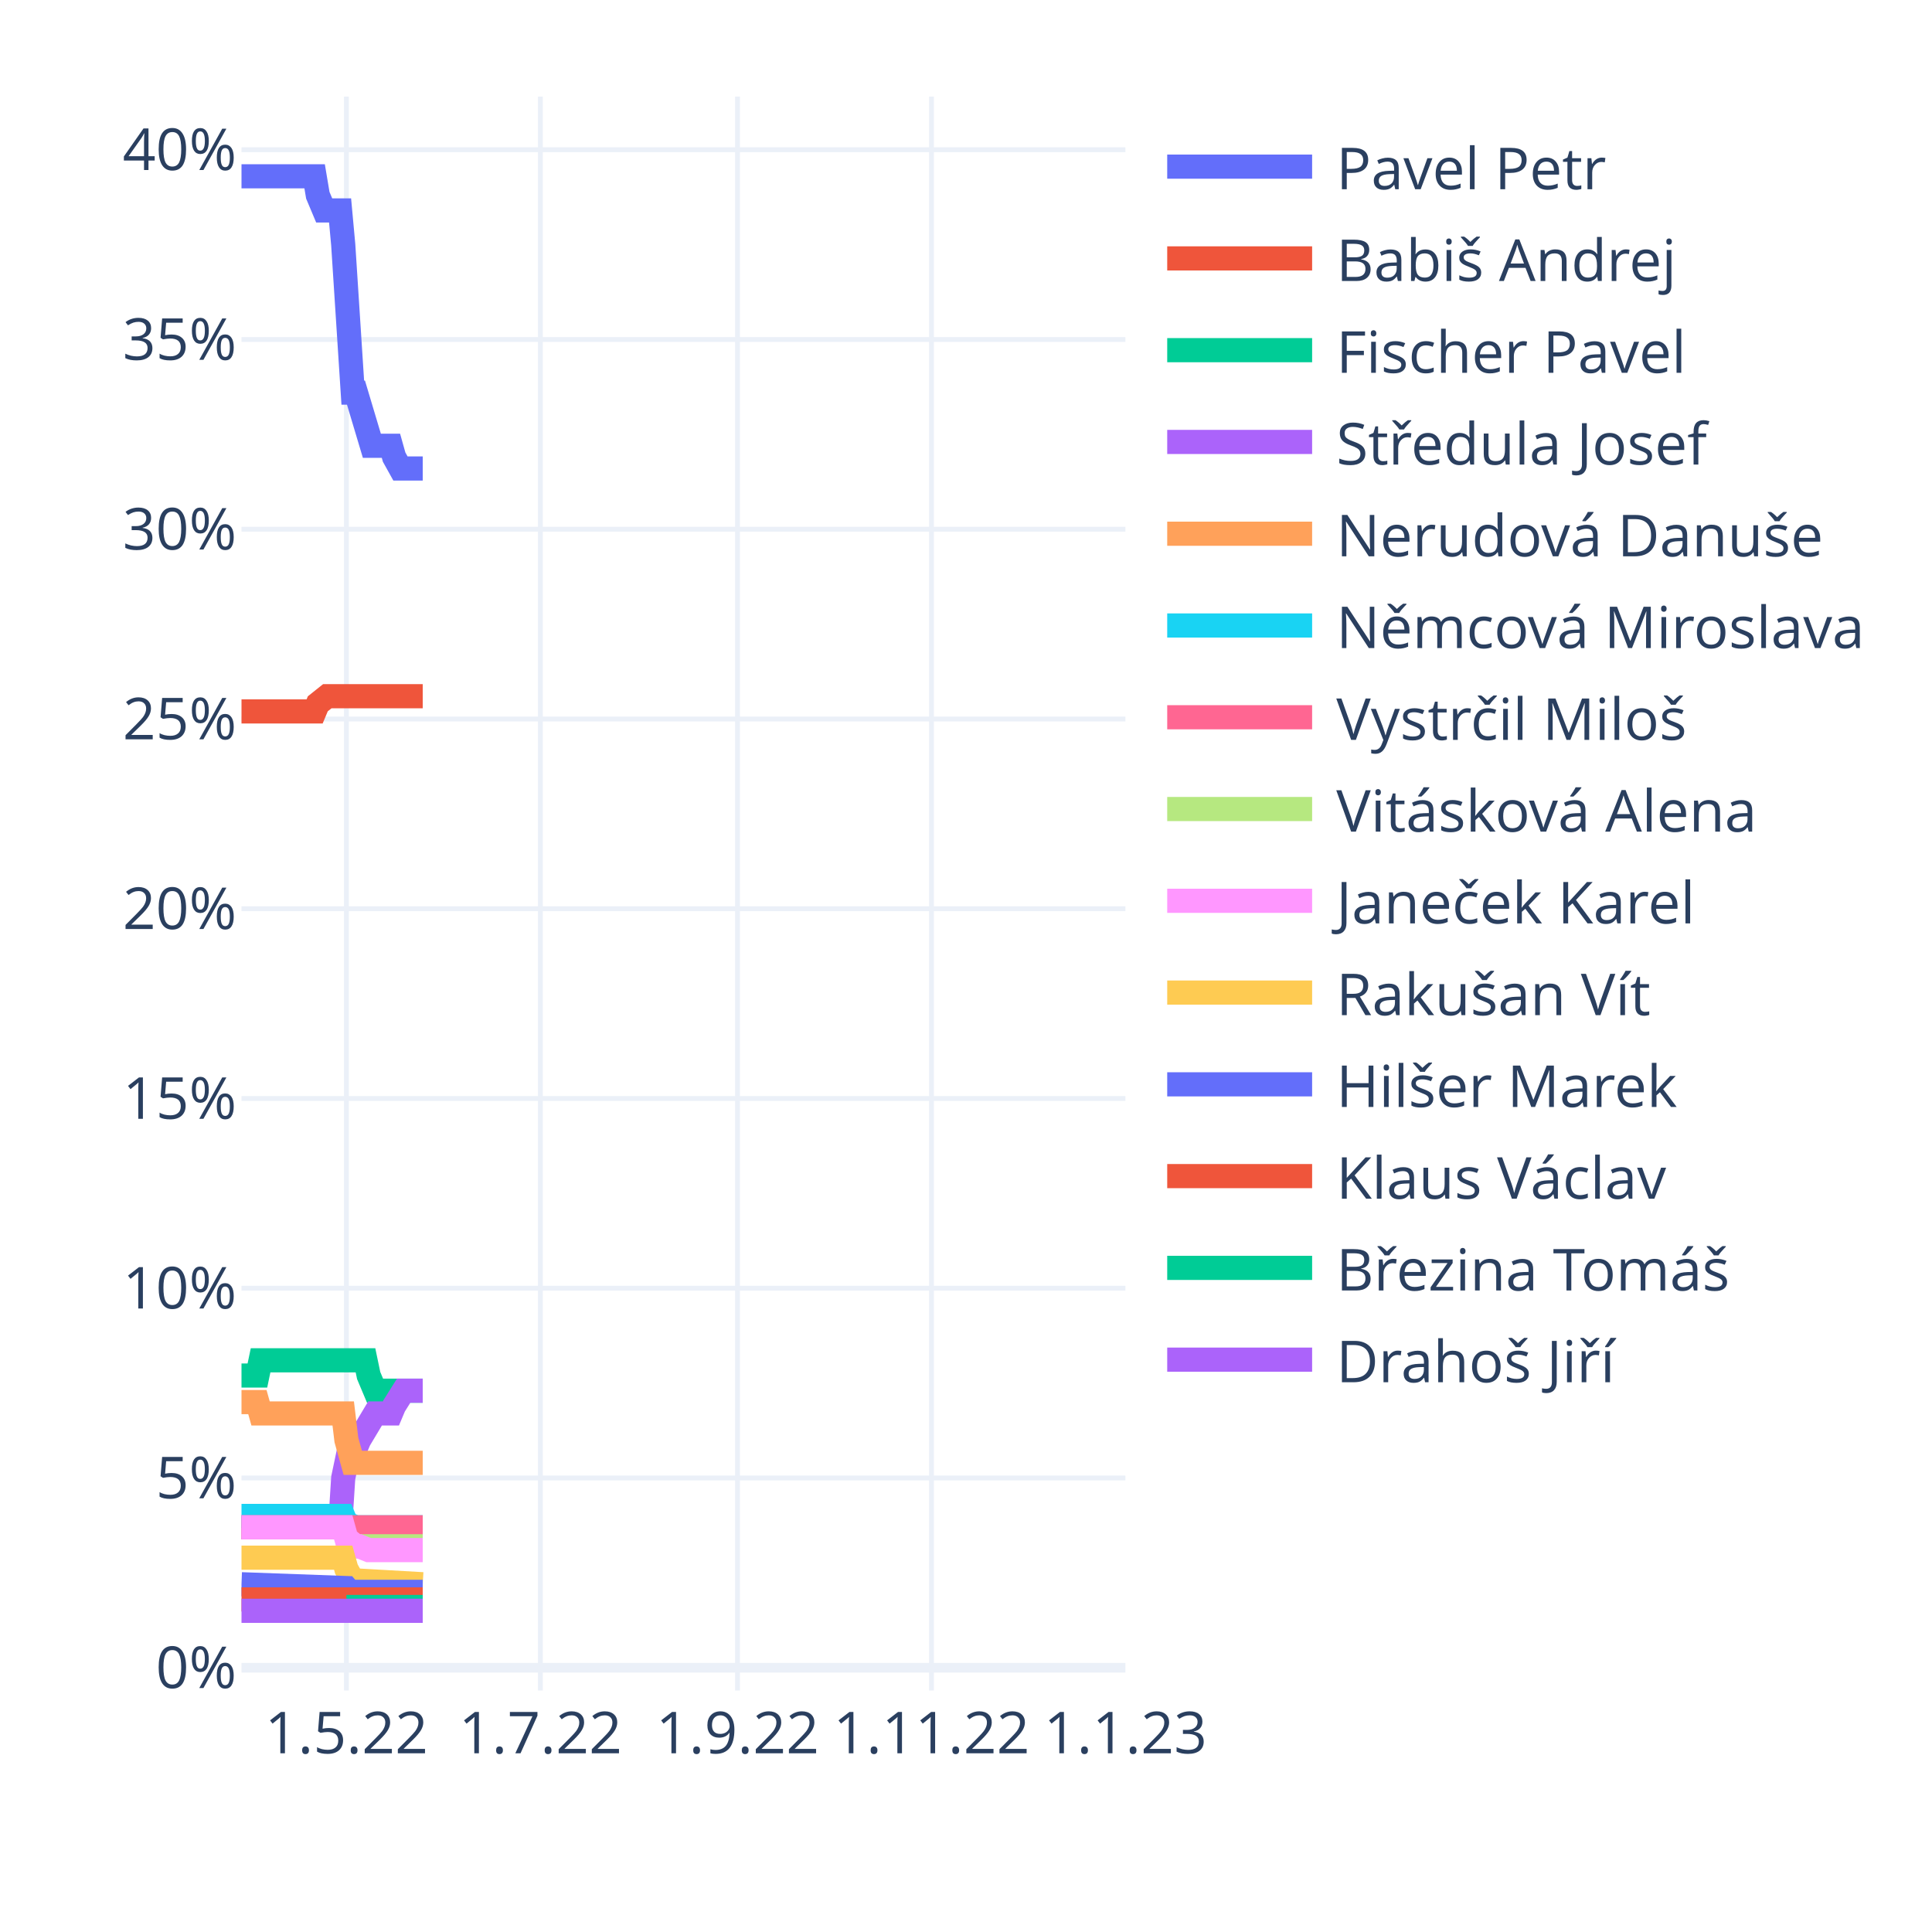
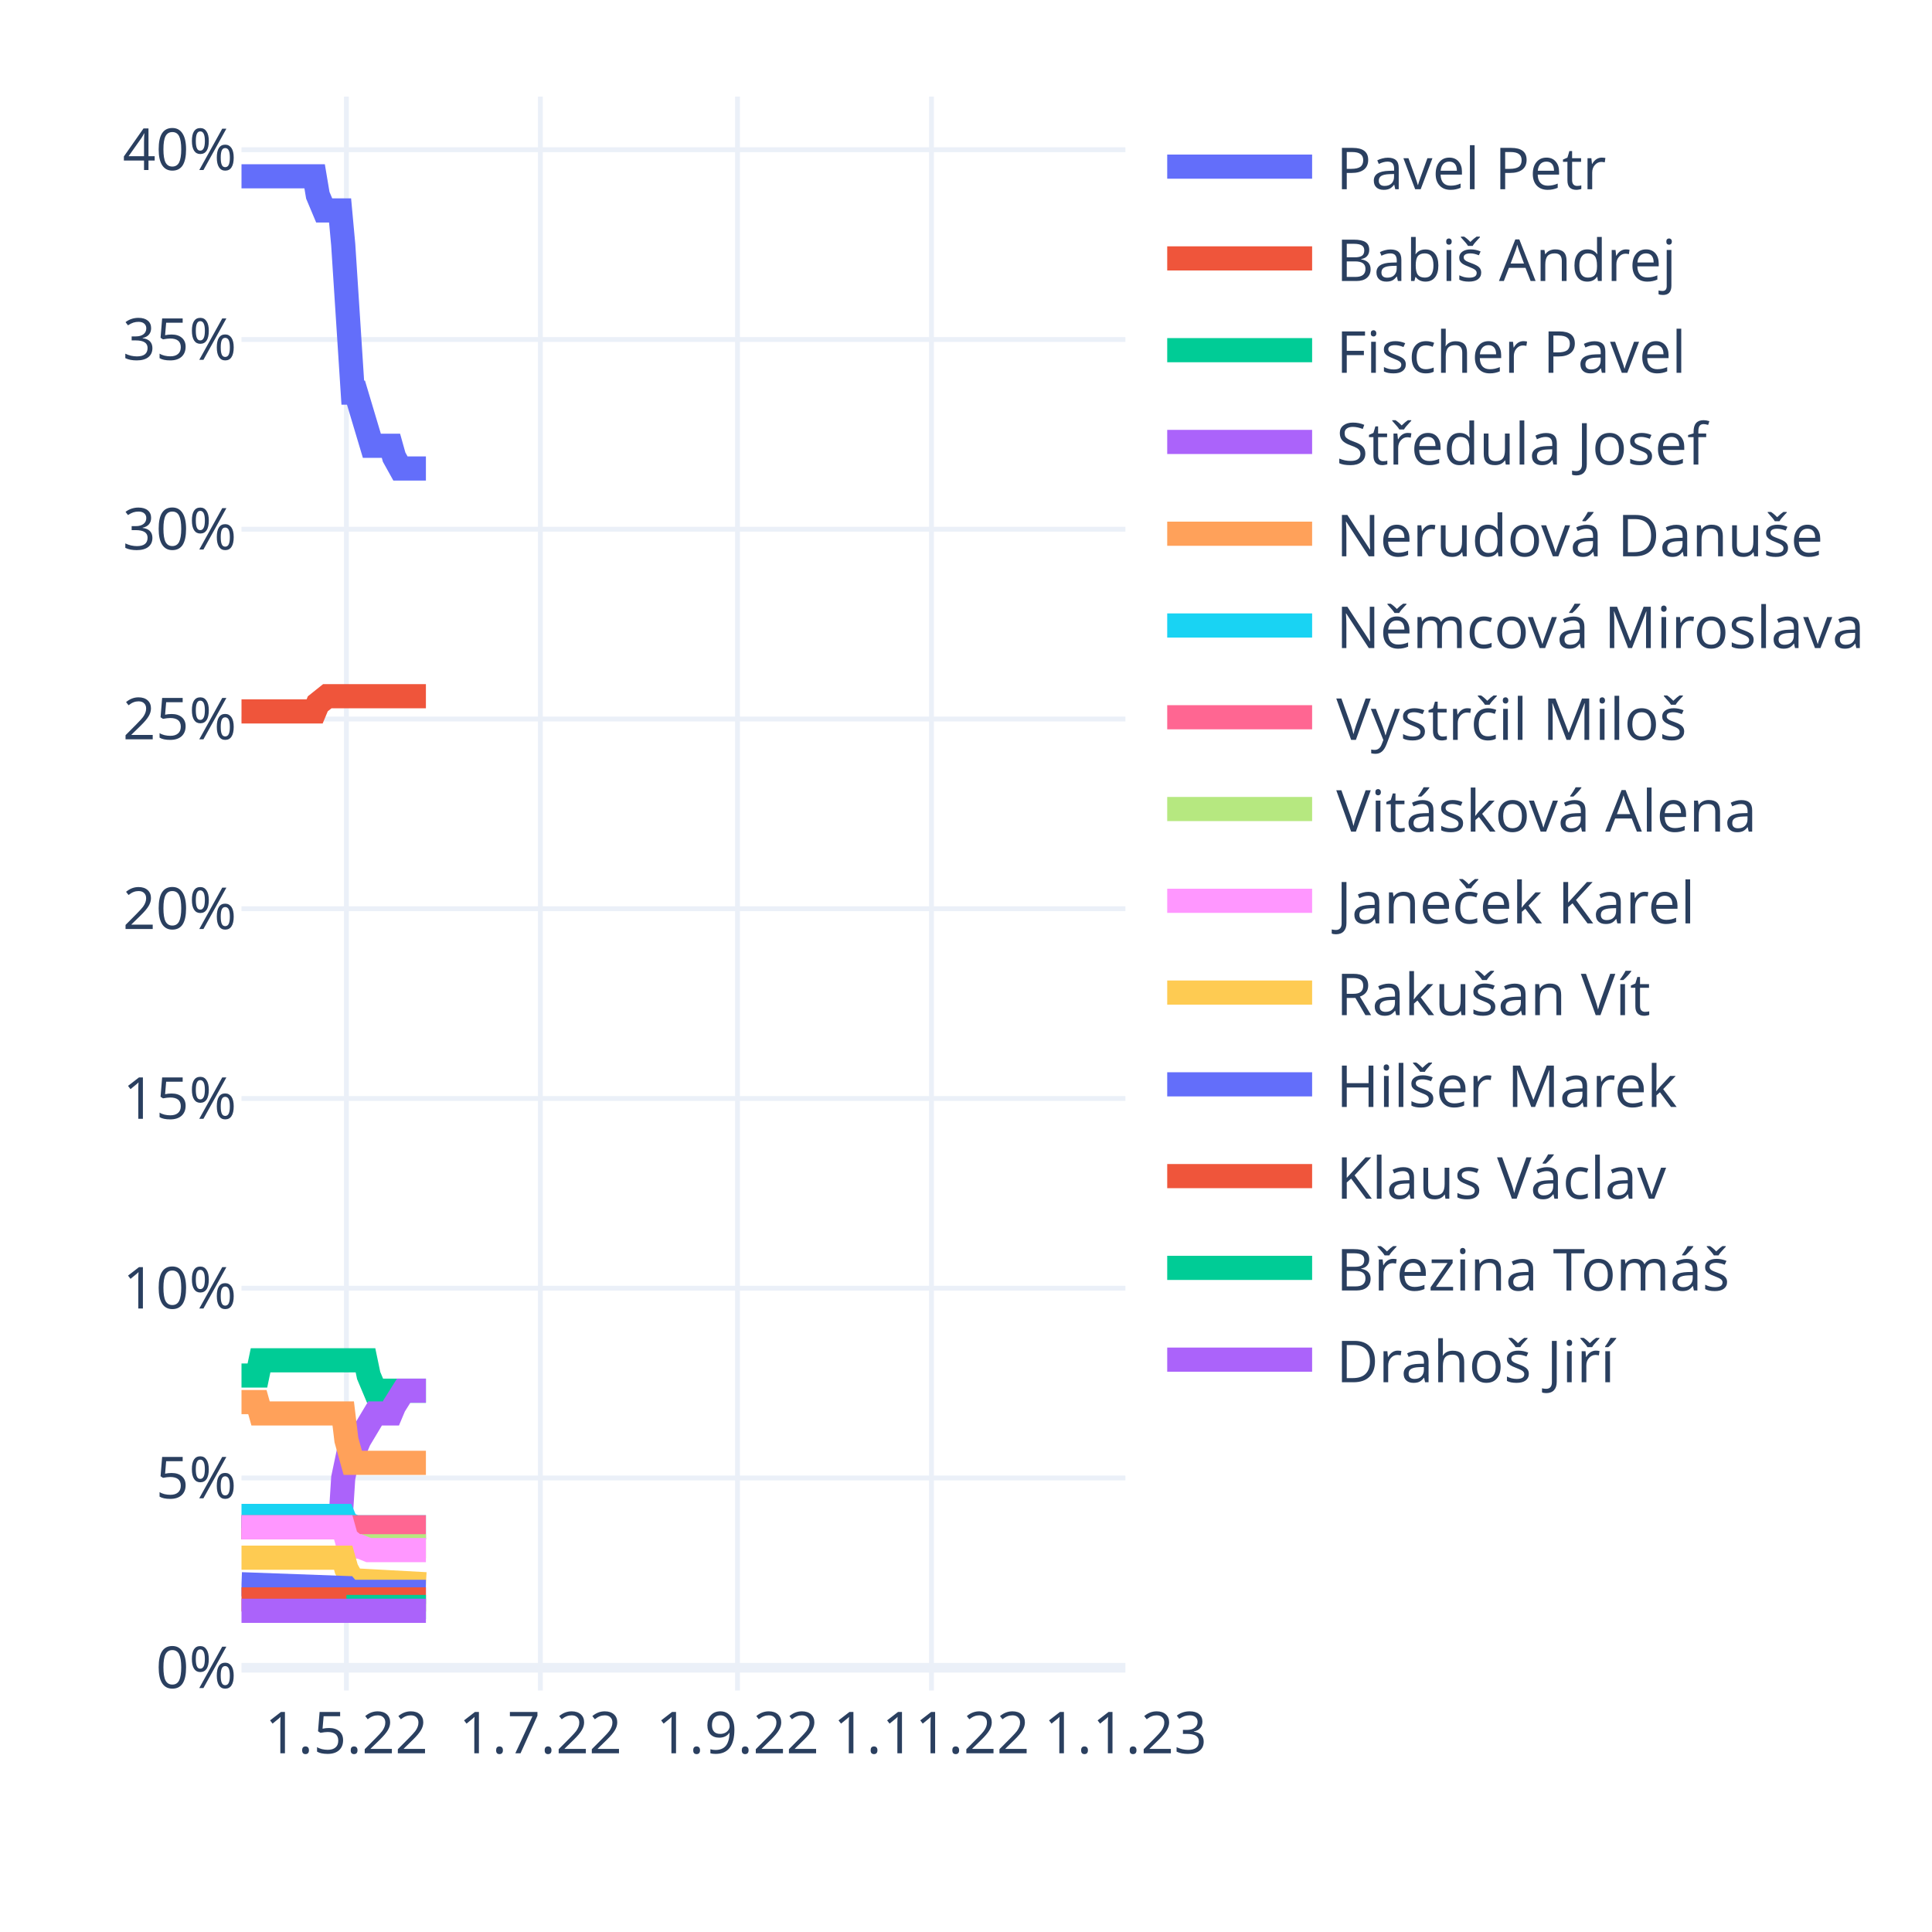
<svg xmlns="http://www.w3.org/2000/svg" class="main-svg" width="400" height="400" style="" viewBox="0 0 400 400">
  <rect x="0" y="0" width="400" height="400" style="fill: rgb(255, 255, 255); fill-opacity: 1;" />
-   <defs id="defs-2a9ea4">
+   <defs id="defs-20b7ec">
    <g class="clips">
-       <clipPath id="clip2a9ea4xyplot" class="plotclip">
+       <clipPath id="clip20b7ecxyplot" class="plotclip">
        <rect width="183" height="330" />
      </clipPath>
-       <clipPath class="axesclip" id="clip2a9ea4x">
+       <clipPath class="axesclip" id="clip20b7ecx">
        <rect x="50" y="0" width="183" height="400" />
      </clipPath>
-       <clipPath class="axesclip" id="clip2a9ea4y">
+       <clipPath class="axesclip" id="clip20b7ecy">
        <rect x="0" y="20" width="400" height="330" />
      </clipPath>
-       <clipPath class="axesclip" id="clip2a9ea4xy">
+       <clipPath class="axesclip" id="clip20b7ecxy">
        <rect x="50" y="20" width="183" height="330" />
      </clipPath>
    </g>
    <g class="gradients" />
    <g class="patterns" />
  </defs>
  <g class="bglayer" />
  <g class="layer-below">
    <g class="imagelayer" />
    <g class="shapelayer" />
  </g>
  <g class="cartesianlayer">
    <g class="subplot xy">
      <g class="layer-subplot">
        <g class="shapelayer" />
        <g class="imagelayer" />
      </g>
      <g class="minor-gridlayer">
        <g class="x" />
        <g class="y" />
      </g>
      <g class="gridlayer">
        <g class="x">
          <path class="xgrid crisp" transform="translate(71.72,0)" d="M0,20v330" style="stroke: rgb(235, 240, 248); stroke-opacity: 1; stroke-width: 1px;" />
          <path class="xgrid crisp" transform="translate(111.88,0)" d="M0,20v330" style="stroke: rgb(235, 240, 248); stroke-opacity: 1; stroke-width: 1px;" />
          <path class="xgrid crisp" transform="translate(152.69,0)" d="M0,20v330" style="stroke: rgb(235, 240, 248); stroke-opacity: 1; stroke-width: 1px;" />
          <path class="xgrid crisp" transform="translate(192.85,0)" d="M0,20v330" style="stroke: rgb(235, 240, 248); stroke-opacity: 1; stroke-width: 1px;" />
        </g>
        <g class="y">
          <path class="ygrid crisp" transform="translate(0,306)" d="M50,0h183" style="stroke: rgb(235, 240, 248); stroke-opacity: 1; stroke-width: 1px;" />
          <path class="ygrid crisp" transform="translate(0,266.71)" d="M50,0h183" style="stroke: rgb(235, 240, 248); stroke-opacity: 1; stroke-width: 1px;" />
          <path class="ygrid crisp" transform="translate(0,227.43)" d="M50,0h183" style="stroke: rgb(235, 240, 248); stroke-opacity: 1; stroke-width: 1px;" />
          <path class="ygrid crisp" transform="translate(0,188.14)" d="M50,0h183" style="stroke: rgb(235, 240, 248); stroke-opacity: 1; stroke-width: 1px;" />
          <path class="ygrid crisp" transform="translate(0,148.86)" d="M50,0h183" style="stroke: rgb(235, 240, 248); stroke-opacity: 1; stroke-width: 1px;" />
          <path class="ygrid crisp" transform="translate(0,109.57)" d="M50,0h183" style="stroke: rgb(235, 240, 248); stroke-opacity: 1; stroke-width: 1px;" />
          <path class="ygrid crisp" transform="translate(0,70.29)" d="M50,0h183" style="stroke: rgb(235, 240, 248); stroke-opacity: 1; stroke-width: 1px;" />
          <path class="ygrid crisp" transform="translate(0,31)" d="M50,0h183" style="stroke: rgb(235, 240, 248); stroke-opacity: 1; stroke-width: 1px;" />
        </g>
      </g>
      <g class="zerolinelayer">
        <path class="yzl zl crisp" transform="translate(0,345.29)" d="M50,0h183" style="stroke: rgb(235, 240, 248); stroke-opacity: 1; stroke-width: 2px;" />
      </g>
      <path class="xlines-below" />
      <path class="ylines-below" />
      <g class="overlines-below" />
      <g class="xaxislayer-below" />
      <g class="yaxislayer-below" />
      <g class="overaxes-below" />
-       <g class="plot" transform="translate(50,20)" clip-path="url(#clip2a9ea4xyplot)">
+       <g class="plot" transform="translate(50,20)" clip-path="url(#clip20b7ecxyplot)">
        <g class="scatterlayer mlayer">
-           <g class="trace scatter traced603aa" style="stroke-miterlimit: 2; opacity: 1;">
-             <g class="fills" />
-             <g class="errorbars" />
-             <g class="lines">
-               <path class="js-line" d="M0,16.5L15.14,16.5L15.8,20.43L17.12,23.57L17.77,23.57L20.41,23.57L21.06,30.64L23.04,61.29L23.7,61.29L26.99,72.29L27.65,72.29L30.94,72.29L31.6,74.64L32.91,77L33.57,77L37.52,77" style="vector-effect: non-scaling-stroke; fill: none; stroke: rgb(99, 110, 250); stroke-opacity: 1; stroke-width: 5px; opacity: 1;" />
-             </g>
-             <g class="points" />
-             <g class="text" />
-           </g>
-           <g class="trace scatter trace24731b" style="stroke-miterlimit: 2; opacity: 1;">
-             <g class="fills" />
-             <g class="errorbars" />
-             <g class="lines">
-               <path class="js-line" d="M0,127.29L15.14,127.29L15.8,125.71L17.77,124.14L18.43,124.14L37.52,124.14" style="vector-effect: non-scaling-stroke; fill: none; stroke: rgb(239, 85, 59); stroke-opacity: 1; stroke-width: 5px; opacity: 1;" />
-             </g>
-             <g class="points" />
-             <g class="text" />
-           </g>
-           <g class="trace scatter trace971aa6" style="stroke-miterlimit: 2; opacity: 1;">
-             <g class="fills" />
-             <g class="errorbars" />
-             <g class="lines">
-               <path class="js-line" d="M0,264.79L3.29,264.79L3.95,261.64L25.67,261.64L26.33,264.79L27.65,267.93L28.31,267.93L37.52,267.93" style="vector-effect: non-scaling-stroke; fill: none; stroke: rgb(0, 204, 150); stroke-opacity: 1; stroke-width: 5px; opacity: 1;" />
-             </g>
-             <g class="points" />
-             <g class="text" />
-           </g>
-           <g class="trace scatter tracef940b8" style="stroke-miterlimit: 2; opacity: 1;">
-             <g class="fills" />
-             <g class="errorbars" />
-             <g class="lines">
-               <path class="js-line" d="M0,296.21L20.41,296.21L21.06,286L22.38,279.71L23.04,279.71L23.7,279.71L24.36,278.14L27.65,272.64L28.31,272.64L30.94,272.64L31.6,271.07L33.57,267.93L34.23,267.93L37.52,267.93" style="vector-effect: non-scaling-stroke; fill: none; stroke: rgb(171, 99, 250); stroke-opacity: 1; stroke-width: 5px; opacity: 1;" />
-             </g>
-             <g class="points" />
-             <g class="text" />
-           </g>
-           <g class="trace scatter trace52dea5" style="stroke-miterlimit: 2; opacity: 1;">
-             <g class="fills" />
-             <g class="errorbars" />
-             <g class="lines">
-               <path class="js-line" d="M0,270.29L3.29,270.29L3.95,272.64L21.06,272.64L21.72,278.14L23.04,282.86L23.7,282.86L37.52,282.86" style="vector-effect: non-scaling-stroke; fill: none; stroke: rgb(255, 161, 90); stroke-opacity: 1; stroke-width: 5px; opacity: 1;" />
-             </g>
-             <g class="points" />
-             <g class="text" />
-           </g>
-           <g class="trace scatter trace534e68" style="stroke-miterlimit: 2; opacity: 1;">
-             <g class="fills" />
-             <g class="errorbars" />
-             <g class="lines">
-               <path class="js-line" d="M0,293.86L21.06,293.86L21.72,295.43L23.7,296.21L24.36,296.21L37.52,296.21" style="vector-effect: non-scaling-stroke; fill: none; stroke: rgb(25, 211, 243); stroke-opacity: 1; stroke-width: 5px; opacity: 1;" />
-             </g>
-             <g class="points" />
-             <g class="text" />
-           </g>
-           <g class="trace scatter trace70a210" style="stroke-miterlimit: 2; opacity: 1;">
-             <g class="fills" />
-             <g class="errorbars" />
-             <g class="lines">
-               <path class="js-line" d="M0,296.21L37.52,296.21" style="vector-effect: non-scaling-stroke; fill: none; stroke: rgb(255, 102, 146); stroke-opacity: 1; stroke-width: 5px; opacity: 1;" />
-             </g>
-             <g class="points" />
-             <g class="text" />
-           </g>
-           <g class="trace scatter trace164054" style="stroke-miterlimit: 2; opacity: 1;">
-             <g class="fills" />
-             <g class="errorbars" />
-             <g class="lines">
-               <path class="js-line" d="M21.72,300.14L37.52,300.14" style="vector-effect: non-scaling-stroke; fill: none; stroke: rgb(182, 232, 128); stroke-opacity: 1; stroke-width: 5px; opacity: 1;" />
-             </g>
-             <g class="points" />
-             <g class="text" />
-           </g>
-           <g class="trace scatter trace725692" style="stroke-miterlimit: 2; opacity: 1;">
-             <g class="fills" />
-             <g class="errorbars" />
-             <g class="lines">
-               <path class="js-line" d="M0,296.21L21.06,296.21L21.72,298.57L23.7,300.14L24.36,300.14L26.33,300.93L26.99,300.93L37.52,300.93" style="vector-effect: non-scaling-stroke; fill: none; stroke: rgb(255, 151, 255); stroke-opacity: 1; stroke-width: 5px; opacity: 1;" />
-             </g>
-             <g class="points" />
-             <g class="text" />
-           </g>
-           <g class="trace scatter trace9bb256" style="stroke-miterlimit: 2; opacity: 1;">
-             <g class="fills" />
-             <g class="errorbars" />
-             <g class="lines">
-               <path class="js-line" d="M0,302.5L21.06,302.5L21.72,304.86L23.04,307.21L23.7,307.21L37.52,308" style="vector-effect: non-scaling-stroke; fill: none; stroke: rgb(254, 203, 82); stroke-opacity: 1; stroke-width: 5px; opacity: 1;" />
-             </g>
-             <g class="points" />
-             <g class="text" />
-           </g>
-           <g class="trace scatter trace76f8b2" style="stroke-miterlimit: 2; opacity: 1;">
-             <g class="fills" />
-             <g class="errorbars" />
-             <g class="lines">
-               <path class="js-line" d="M0,308L21.72,308.79L22.38,309.57L37.52,309.57" style="vector-effect: non-scaling-stroke; fill: none; stroke: rgb(99, 110, 250); stroke-opacity: 1; stroke-width: 5px; opacity: 1;" />
-             </g>
-             <g class="points" />
-             <g class="text" />
-           </g>
-           <g class="trace scatter tracefefc2c" style="stroke-miterlimit: 2; opacity: 1;">
-             <g class="fills" />
-             <g class="errorbars" />
-             <g class="lines">
-               <path class="js-line" d="M0,311.14L37.52,311.14" style="vector-effect: non-scaling-stroke; fill: none; stroke: rgb(239, 85, 59); stroke-opacity: 1; stroke-width: 5px; opacity: 1;" />
-             </g>
-             <g class="points" />
-             <g class="text" />
-           </g>
-           <g class="trace scatter tracefc6984" style="stroke-miterlimit: 2; opacity: 1;">
-             <g class="fills" />
-             <g class="errorbars" />
-             <g class="lines">
-               <path class="js-line" d="M21.72,312.71L37.52,312.71" style="vector-effect: non-scaling-stroke; fill: none; stroke: rgb(0, 204, 150); stroke-opacity: 1; stroke-width: 5px; opacity: 1;" />
-             </g>
-             <g class="points" />
-             <g class="text" />
-           </g>
-           <g class="trace scatter tracebc8209" style="stroke-miterlimit: 2; opacity: 1;">
-             <g class="fills" />
-             <g class="errorbars" />
-             <g class="lines">
-               <path class="js-line" d="M0,313.5L37.52,313.5" style="vector-effect: non-scaling-stroke; fill: none; stroke: rgb(171, 99, 250); stroke-opacity: 1; stroke-width: 5px; opacity: 1;" />
+           <g class="trace scatter trace08f033" style="stroke-miterlimit: 2; opacity: 1;">
+             <g class="fills" />
+             <g class="errorbars" />
+             <g class="lines">
+               <path class="js-line" d="M0,16.5L15.14,16.5L15.8,20.43L17.12,23.57L17.77,23.57L20.41,23.57L21.06,30.64L23.04,61.29L23.7,61.29L26.99,72.29L27.65,72.29L30.94,72.29L31.6,74.64L32.91,77L33.57,77L38.18,77" style="vector-effect: non-scaling-stroke; fill: none; stroke: rgb(99, 110, 250); stroke-opacity: 1; stroke-width: 5px; opacity: 1;" />
+             </g>
+             <g class="points" />
+             <g class="text" />
+           </g>
+           <g class="trace scatter trace95f737" style="stroke-miterlimit: 2; opacity: 1;">
+             <g class="fills" />
+             <g class="errorbars" />
+             <g class="lines">
+               <path class="js-line" d="M0,127.29L15.14,127.29L15.8,125.71L17.77,124.14L18.43,124.14L38.18,124.14" style="vector-effect: non-scaling-stroke; fill: none; stroke: rgb(239, 85, 59); stroke-opacity: 1; stroke-width: 5px; opacity: 1;" />
+             </g>
+             <g class="points" />
+             <g class="text" />
+           </g>
+           <g class="trace scatter trace30f600" style="stroke-miterlimit: 2; opacity: 1;">
+             <g class="fills" />
+             <g class="errorbars" />
+             <g class="lines">
+               <path class="js-line" d="M0,264.79L3.29,264.79L3.95,261.64L25.67,261.64L26.33,264.79L27.65,267.93L28.31,267.93L38.18,267.93" style="vector-effect: non-scaling-stroke; fill: none; stroke: rgb(0, 204, 150); stroke-opacity: 1; stroke-width: 5px; opacity: 1;" />
+             </g>
+             <g class="points" />
+             <g class="text" />
+           </g>
+           <g class="trace scatter trace37e62a" style="stroke-miterlimit: 2; opacity: 1;">
+             <g class="fills" />
+             <g class="errorbars" />
+             <g class="lines">
+               <path class="js-line" d="M0,296.21L20.41,296.21L21.06,286L22.38,279.71L23.04,279.71L23.7,279.71L24.36,278.14L27.65,272.64L28.31,272.64L30.94,272.64L31.6,271.07L33.57,267.93L34.23,267.93L38.18,267.93" style="vector-effect: non-scaling-stroke; fill: none; stroke: rgb(171, 99, 250); stroke-opacity: 1; stroke-width: 5px; opacity: 1;" />
+             </g>
+             <g class="points" />
+             <g class="text" />
+           </g>
+           <g class="trace scatter trace69135b" style="stroke-miterlimit: 2; opacity: 1;">
+             <g class="fills" />
+             <g class="errorbars" />
+             <g class="lines">
+               <path class="js-line" d="M0,270.29L3.29,270.29L3.95,272.64L21.06,272.64L21.72,278.14L23.04,282.86L23.7,282.86L38.18,282.86" style="vector-effect: non-scaling-stroke; fill: none; stroke: rgb(255, 161, 90); stroke-opacity: 1; stroke-width: 5px; opacity: 1;" />
+             </g>
+             <g class="points" />
+             <g class="text" />
+           </g>
+           <g class="trace scatter trace23d047" style="stroke-miterlimit: 2; opacity: 1;">
+             <g class="fills" />
+             <g class="errorbars" />
+             <g class="lines">
+               <path class="js-line" d="M0,293.86L21.06,293.86L21.72,295.43L23.7,296.21L24.36,296.21L38.18,296.21" style="vector-effect: non-scaling-stroke; fill: none; stroke: rgb(25, 211, 243); stroke-opacity: 1; stroke-width: 5px; opacity: 1;" />
+             </g>
+             <g class="points" />
+             <g class="text" />
+           </g>
+           <g class="trace scatter tracef4cf93" style="stroke-miterlimit: 2; opacity: 1;">
+             <g class="fills" />
+             <g class="errorbars" />
+             <g class="lines">
+               <path class="js-line" d="M0,296.21L38.18,296.21" style="vector-effect: non-scaling-stroke; fill: none; stroke: rgb(255, 102, 146); stroke-opacity: 1; stroke-width: 5px; opacity: 1;" />
+             </g>
+             <g class="points" />
+             <g class="text" />
+           </g>
+           <g class="trace scatter traceecb2c6" style="stroke-miterlimit: 2; opacity: 1;">
+             <g class="fills" />
+             <g class="errorbars" />
+             <g class="lines">
+               <path class="js-line" d="M21.72,300.14L38.18,300.14" style="vector-effect: non-scaling-stroke; fill: none; stroke: rgb(182, 232, 128); stroke-opacity: 1; stroke-width: 5px; opacity: 1;" />
+             </g>
+             <g class="points" />
+             <g class="text" />
+           </g>
+           <g class="trace scatter tracec11e4e" style="stroke-miterlimit: 2; opacity: 1;">
+             <g class="fills" />
+             <g class="errorbars" />
+             <g class="lines">
+               <path class="js-line" d="M0,296.21L21.06,296.21L21.72,298.57L23.7,300.14L24.36,300.14L26.33,300.93L26.99,300.93L38.18,300.93" style="vector-effect: non-scaling-stroke; fill: none; stroke: rgb(255, 151, 255); stroke-opacity: 1; stroke-width: 5px; opacity: 1;" />
+             </g>
+             <g class="points" />
+             <g class="text" />
+           </g>
+           <g class="trace scatter trace1ec7c5" style="stroke-miterlimit: 2; opacity: 1;">
+             <g class="fills" />
+             <g class="errorbars" />
+             <g class="lines">
+               <path class="js-line" d="M0,302.5L21.06,302.5L21.72,304.86L23.04,307.21L23.7,307.21L38.18,308" style="vector-effect: non-scaling-stroke; fill: none; stroke: rgb(254, 203, 82); stroke-opacity: 1; stroke-width: 5px; opacity: 1;" />
+             </g>
+             <g class="points" />
+             <g class="text" />
+           </g>
+           <g class="trace scatter trace1e4a6f" style="stroke-miterlimit: 2; opacity: 1;">
+             <g class="fills" />
+             <g class="errorbars" />
+             <g class="lines">
+               <path class="js-line" d="M0,308L21.72,308.79L22.38,309.57L38.18,309.57" style="vector-effect: non-scaling-stroke; fill: none; stroke: rgb(99, 110, 250); stroke-opacity: 1; stroke-width: 5px; opacity: 1;" />
+             </g>
+             <g class="points" />
+             <g class="text" />
+           </g>
+           <g class="trace scatter trace1cbc6c" style="stroke-miterlimit: 2; opacity: 1;">
+             <g class="fills" />
+             <g class="errorbars" />
+             <g class="lines">
+               <path class="js-line" d="M0,311.14L38.18,311.14" style="vector-effect: non-scaling-stroke; fill: none; stroke: rgb(239, 85, 59); stroke-opacity: 1; stroke-width: 5px; opacity: 1;" />
+             </g>
+             <g class="points" />
+             <g class="text" />
+           </g>
+           <g class="trace scatter trace2e4317" style="stroke-miterlimit: 2; opacity: 1;">
+             <g class="fills" />
+             <g class="errorbars" />
+             <g class="lines">
+               <path class="js-line" d="M21.72,312.71L38.18,312.71" style="vector-effect: non-scaling-stroke; fill: none; stroke: rgb(0, 204, 150); stroke-opacity: 1; stroke-width: 5px; opacity: 1;" />
+             </g>
+             <g class="points" />
+             <g class="text" />
+           </g>
+           <g class="trace scatter trace7a542d" style="stroke-miterlimit: 2; opacity: 1;">
+             <g class="fills" />
+             <g class="errorbars" />
+             <g class="lines">
+               <path class="js-line" d="M0,313.5L38.18,313.5" style="vector-effect: non-scaling-stroke; fill: none; stroke: rgb(171, 99, 250); stroke-opacity: 1; stroke-width: 5px; opacity: 1;" />
            </g>
            <g class="points" />
            <g class="text" />
          </g>
        </g>
      </g>
      <g class="overplot" />
      <path class="xlines-above crisp" d="M0,0" style="fill: none;" />
      <path class="ylines-above crisp" d="M0,0" style="fill: none;" />
      <g class="overlines-above" />
      <g class="xaxislayer-above">
        <g class="xtick">
          <text text-anchor="middle" x="0" y="363" transform="translate(71.72,0)" style="font-family: 'Open Sans', verdana, arial, sans-serif; font-size: 12px; fill: rgb(42, 63, 95); fill-opacity: 1; white-space: pre; opacity: 1;">1.5.22</text>
        </g>
        <g class="xtick">
          <text text-anchor="middle" x="0" y="363" style="font-family: 'Open Sans', verdana, arial, sans-serif; font-size: 12px; fill: rgb(42, 63, 95); fill-opacity: 1; white-space: pre; opacity: 1;" transform="translate(111.88,0)">1.7.22</text>
        </g>
        <g class="xtick">
          <text text-anchor="middle" x="0" y="363" style="font-family: 'Open Sans', verdana, arial, sans-serif; font-size: 12px; fill: rgb(42, 63, 95); fill-opacity: 1; white-space: pre; opacity: 1;" transform="translate(152.69,0)">1.9.22</text>
        </g>
        <g class="xtick">
          <text text-anchor="middle" x="0" y="363" style="font-family: 'Open Sans', verdana, arial, sans-serif; font-size: 12px; fill: rgb(42, 63, 95); fill-opacity: 1; white-space: pre; opacity: 1;" transform="translate(192.85,0)">1.11.22</text>
        </g>
        <g class="xtick">
          <text text-anchor="middle" x="0" y="363" style="font-family: 'Open Sans', verdana, arial, sans-serif; font-size: 12px; fill: rgb(42, 63, 95); fill-opacity: 1; white-space: pre; opacity: 1;" transform="translate(233,0)">1.1.23</text>
        </g>
      </g>
      <g class="yaxislayer-above">
        <g class="ytick">
          <text text-anchor="end" x="49" y="4.2" transform="translate(0,345.29)" style="font-family: 'Open Sans', verdana, arial, sans-serif; font-size: 12px; fill: rgb(42, 63, 95); fill-opacity: 1; white-space: pre; opacity: 1;">0%</text>
        </g>
        <g class="ytick">
          <text text-anchor="end" x="49" y="4.2" style="font-family: 'Open Sans', verdana, arial, sans-serif; font-size: 12px; fill: rgb(42, 63, 95); fill-opacity: 1; white-space: pre; opacity: 1;" transform="translate(0,306)">5%</text>
        </g>
        <g class="ytick">
          <text text-anchor="end" x="49" y="4.2" style="font-family: 'Open Sans', verdana, arial, sans-serif; font-size: 12px; fill: rgb(42, 63, 95); fill-opacity: 1; white-space: pre; opacity: 1;" transform="translate(0,266.71)">10%</text>
        </g>
        <g class="ytick">
          <text text-anchor="end" x="49" y="4.2" style="font-family: 'Open Sans', verdana, arial, sans-serif; font-size: 12px; fill: rgb(42, 63, 95); fill-opacity: 1; white-space: pre; opacity: 1;" transform="translate(0,227.43)">15%</text>
        </g>
        <g class="ytick">
          <text text-anchor="end" x="49" y="4.2" style="font-family: 'Open Sans', verdana, arial, sans-serif; font-size: 12px; fill: rgb(42, 63, 95); fill-opacity: 1; white-space: pre; opacity: 1;" transform="translate(0,188.14)">20%</text>
        </g>
        <g class="ytick">
          <text text-anchor="end" x="49" y="4.2" style="font-family: 'Open Sans', verdana, arial, sans-serif; font-size: 12px; fill: rgb(42, 63, 95); fill-opacity: 1; white-space: pre; opacity: 1;" transform="translate(0,148.86)">25%</text>
        </g>
        <g class="ytick">
          <text text-anchor="end" x="49" y="4.2" style="font-family: 'Open Sans', verdana, arial, sans-serif; font-size: 12px; fill: rgb(42, 63, 95); fill-opacity: 1; white-space: pre; opacity: 1;" transform="translate(0,109.57)">30%</text>
        </g>
        <g class="ytick">
          <text text-anchor="end" x="49" y="4.2" style="font-family: 'Open Sans', verdana, arial, sans-serif; font-size: 12px; fill: rgb(42, 63, 95); fill-opacity: 1; white-space: pre; opacity: 1;" transform="translate(0,70.29)">35%</text>
        </g>
        <g class="ytick">
          <text text-anchor="end" x="49" y="4.2" style="font-family: 'Open Sans', verdana, arial, sans-serif; font-size: 12px; fill: rgb(42, 63, 95); fill-opacity: 1; white-space: pre; opacity: 1;" transform="translate(0,31)">40%</text>
        </g>
      </g>
      <g class="overaxes-above" />
    </g>
  </g>
  <g class="polarlayer" />
  <g class="smithlayer" />
  <g class="ternarylayer" />
  <g class="geolayer" />
  <g class="funnelarealayer" />
  <g class="pielayer" />
  <g class="iciclelayer" />
  <g class="treemaplayer" />
  <g class="sunburstlayer" />
  <g class="glimages" />
-   <defs id="topdefs-2a9ea4">
+   <defs id="topdefs-20b7ec">
    <g class="clips" />
-     <clipPath id="legend2a9ea4">
+     <clipPath id="legend20b7ec">
      <rect width="151" height="276" x="0" y="0" />
    </clipPath>
  </defs>
  <g class="layer-above">
    <g class="imagelayer" />
    <g class="shapelayer" />
  </g>
  <g class="infolayer">
    <g class="legend" pointer-events="all" transform="translate(236.66,20)">
      <rect class="bg" shape-rendering="crispEdges" width="151" height="276" x="0" y="0" style="stroke: rgb(68, 68, 68); stroke-opacity: 1; fill: rgb(255, 255, 255); fill-opacity: 1; stroke-width: 0px;" />
-       <g class="scrollbox" transform="" clip-path="url(#legend2a9ea4)">
+       <g class="scrollbox" transform="" clip-path="url(#legend20b7ec)">
        <g class="groups">
          <g class="traces" transform="translate(0,14.5)" style="opacity: 1;">
            <text class="legendtext" text-anchor="start" x="40" y="4.68" style="font-family: 'Open Sans', verdana, arial, sans-serif; font-size: 12px; fill: rgb(42, 63, 95); fill-opacity: 1; white-space: pre;">Pavel Petr</text>
            <g class="layers" style="opacity: 1;">
              <g class="legendfill" />
              <g class="legendlines">
                <path class="js-line" d="M5,0h30" style="fill: none; stroke: rgb(99, 110, 250); stroke-opacity: 1; stroke-width: 5px;" />
              </g>
              <g class="legendsymbols">
                <g class="legendpoints" />
              </g>
            </g>
            <rect class="legendtoggle" x="0" y="-9.5" width="145.703" height="19" style="fill: rgb(0, 0, 0); fill-opacity: 0;" />
          </g>
          <g class="traces" transform="translate(0,33.5)" style="opacity: 1;">
            <text class="legendtext" text-anchor="start" x="40" y="4.68" style="font-family: 'Open Sans', verdana, arial, sans-serif; font-size: 12px; fill: rgb(42, 63, 95); fill-opacity: 1; white-space: pre;">Babiš Andrej</text>
            <g class="layers" style="opacity: 1;">
              <g class="legendfill" />
              <g class="legendlines">
                <path class="js-line" d="M5,0h30" style="fill: none; stroke: rgb(239, 85, 59); stroke-opacity: 1; stroke-width: 5px;" />
              </g>
              <g class="legendsymbols">
                <g class="legendpoints" />
              </g>
            </g>
            <rect class="legendtoggle" x="0" y="-9.5" width="145.703" height="19" style="fill: rgb(0, 0, 0); fill-opacity: 0;" />
          </g>
          <g class="traces" transform="translate(0,52.5)" style="opacity: 1;">
            <text class="legendtext" text-anchor="start" x="40" y="4.68" style="font-family: 'Open Sans', verdana, arial, sans-serif; font-size: 12px; fill: rgb(42, 63, 95); fill-opacity: 1; white-space: pre;">Fischer Pavel</text>
            <g class="layers" style="opacity: 1;">
              <g class="legendfill" />
              <g class="legendlines">
                <path class="js-line" d="M5,0h30" style="fill: none; stroke: rgb(0, 204, 150); stroke-opacity: 1; stroke-width: 5px;" />
              </g>
              <g class="legendsymbols">
                <g class="legendpoints" />
              </g>
            </g>
            <rect class="legendtoggle" x="0" y="-9.5" width="145.703" height="19" style="fill: rgb(0, 0, 0); fill-opacity: 0;" />
          </g>
          <g class="traces" transform="translate(0,71.5)" style="opacity: 1;">
            <text class="legendtext" text-anchor="start" x="40" y="4.68" style="font-family: 'Open Sans', verdana, arial, sans-serif; font-size: 12px; fill: rgb(42, 63, 95); fill-opacity: 1; white-space: pre;">Středula Josef</text>
            <g class="layers" style="opacity: 1;">
              <g class="legendfill" />
              <g class="legendlines">
                <path class="js-line" d="M5,0h30" style="fill: none; stroke: rgb(171, 99, 250); stroke-opacity: 1; stroke-width: 5px;" />
              </g>
              <g class="legendsymbols">
                <g class="legendpoints" />
              </g>
            </g>
            <rect class="legendtoggle" x="0" y="-9.5" width="145.703" height="19" style="fill: rgb(0, 0, 0); fill-opacity: 0;" />
          </g>
          <g class="traces" transform="translate(0,90.5)" style="opacity: 1;">
            <text class="legendtext" text-anchor="start" x="40" y="4.68" style="font-family: 'Open Sans', verdana, arial, sans-serif; font-size: 12px; fill: rgb(42, 63, 95); fill-opacity: 1; white-space: pre;">Nerudová Danuše</text>
            <g class="layers" style="opacity: 1;">
              <g class="legendfill" />
              <g class="legendlines">
                <path class="js-line" d="M5,0h30" style="fill: none; stroke: rgb(255, 161, 90); stroke-opacity: 1; stroke-width: 5px;" />
              </g>
              <g class="legendsymbols">
                <g class="legendpoints" />
              </g>
            </g>
            <rect class="legendtoggle" x="0" y="-9.5" width="145.703" height="19" style="fill: rgb(0, 0, 0); fill-opacity: 0;" />
          </g>
          <g class="traces" transform="translate(0,109.5)" style="opacity: 1;">
            <text class="legendtext" text-anchor="start" x="40" y="4.68" style="font-family: 'Open Sans', verdana, arial, sans-serif; font-size: 12px; fill: rgb(42, 63, 95); fill-opacity: 1; white-space: pre;">Němcová Miroslava</text>
            <g class="layers" style="opacity: 1;">
              <g class="legendfill" />
              <g class="legendlines">
                <path class="js-line" d="M5,0h30" style="fill: none; stroke: rgb(25, 211, 243); stroke-opacity: 1; stroke-width: 5px;" />
              </g>
              <g class="legendsymbols">
                <g class="legendpoints" />
              </g>
            </g>
            <rect class="legendtoggle" x="0" y="-9.5" width="145.703" height="19" style="fill: rgb(0, 0, 0); fill-opacity: 0;" />
          </g>
          <g class="traces" transform="translate(0,128.5)" style="opacity: 1;">
            <text class="legendtext" text-anchor="start" x="40" y="4.68" style="font-family: 'Open Sans', verdana, arial, sans-serif; font-size: 12px; fill: rgb(42, 63, 95); fill-opacity: 1; white-space: pre;">Vystrčil Miloš</text>
            <g class="layers" style="opacity: 1;">
              <g class="legendfill" />
              <g class="legendlines">
                <path class="js-line" d="M5,0h30" style="fill: none; stroke: rgb(255, 102, 146); stroke-opacity: 1; stroke-width: 5px;" />
              </g>
              <g class="legendsymbols">
                <g class="legendpoints" />
              </g>
            </g>
            <rect class="legendtoggle" x="0" y="-9.5" width="145.703" height="19" style="fill: rgb(0, 0, 0); fill-opacity: 0;" />
          </g>
          <g class="traces" transform="translate(0,147.5)" style="opacity: 1;">
            <text class="legendtext" text-anchor="start" x="40" y="4.68" style="font-family: 'Open Sans', verdana, arial, sans-serif; font-size: 12px; fill: rgb(42, 63, 95); fill-opacity: 1; white-space: pre;">Vitásková Alena</text>
            <g class="layers" style="opacity: 1;">
              <g class="legendfill" />
              <g class="legendlines">
                <path class="js-line" d="M5,0h30" style="fill: none; stroke: rgb(182, 232, 128); stroke-opacity: 1; stroke-width: 5px;" />
              </g>
              <g class="legendsymbols">
                <g class="legendpoints" />
              </g>
            </g>
            <rect class="legendtoggle" x="0" y="-9.5" width="145.703" height="19" style="fill: rgb(0, 0, 0); fill-opacity: 0;" />
          </g>
          <g class="traces" transform="translate(0,166.5)" style="opacity: 1;">
            <text class="legendtext" text-anchor="start" x="40" y="4.68" style="font-family: 'Open Sans', verdana, arial, sans-serif; font-size: 12px; fill: rgb(42, 63, 95); fill-opacity: 1; white-space: pre;">Janeček Karel</text>
            <g class="layers" style="opacity: 1;">
              <g class="legendfill" />
              <g class="legendlines">
                <path class="js-line" d="M5,0h30" style="fill: none; stroke: rgb(255, 151, 255); stroke-opacity: 1; stroke-width: 5px;" />
              </g>
              <g class="legendsymbols">
                <g class="legendpoints" />
              </g>
            </g>
            <rect class="legendtoggle" x="0" y="-9.5" width="145.703" height="19" style="fill: rgb(0, 0, 0); fill-opacity: 0;" />
          </g>
          <g class="traces" transform="translate(0,185.5)" style="opacity: 1;">
            <text class="legendtext" text-anchor="start" x="40" y="4.68" style="font-family: 'Open Sans', verdana, arial, sans-serif; font-size: 12px; fill: rgb(42, 63, 95); fill-opacity: 1; white-space: pre;">Rakušan Vít</text>
            <g class="layers" style="opacity: 1;">
              <g class="legendfill" />
              <g class="legendlines">
                <path class="js-line" d="M5,0h30" style="fill: none; stroke: rgb(254, 203, 82); stroke-opacity: 1; stroke-width: 5px;" />
              </g>
              <g class="legendsymbols">
                <g class="legendpoints" />
              </g>
            </g>
            <rect class="legendtoggle" x="0" y="-9.5" width="145.703" height="19" style="fill: rgb(0, 0, 0); fill-opacity: 0;" />
          </g>
          <g class="traces" transform="translate(0,204.5)" style="opacity: 1;">
            <text class="legendtext" text-anchor="start" x="40" y="4.68" style="font-family: 'Open Sans', verdana, arial, sans-serif; font-size: 12px; fill: rgb(42, 63, 95); fill-opacity: 1; white-space: pre;">Hilšer Marek</text>
            <g class="layers" style="opacity: 1;">
              <g class="legendfill" />
              <g class="legendlines">
                <path class="js-line" d="M5,0h30" style="fill: none; stroke: rgb(99, 110, 250); stroke-opacity: 1; stroke-width: 5px;" />
              </g>
              <g class="legendsymbols">
                <g class="legendpoints" />
              </g>
            </g>
            <rect class="legendtoggle" x="0" y="-9.5" width="145.703" height="19" style="fill: rgb(0, 0, 0); fill-opacity: 0;" />
          </g>
          <g class="traces" transform="translate(0,223.5)" style="opacity: 1;">
            <text class="legendtext" text-anchor="start" x="40" y="4.68" style="font-family: 'Open Sans', verdana, arial, sans-serif; font-size: 12px; fill: rgb(42, 63, 95); fill-opacity: 1; white-space: pre;">Klaus Václav</text>
            <g class="layers" style="opacity: 1;">
              <g class="legendfill" />
              <g class="legendlines">
                <path class="js-line" d="M5,0h30" style="fill: none; stroke: rgb(239, 85, 59); stroke-opacity: 1; stroke-width: 5px;" />
              </g>
              <g class="legendsymbols">
                <g class="legendpoints" />
              </g>
            </g>
            <rect class="legendtoggle" x="0" y="-9.5" width="145.703" height="19" style="fill: rgb(0, 0, 0); fill-opacity: 0;" />
          </g>
          <g class="traces" transform="translate(0,242.5)" style="opacity: 1;">
            <text class="legendtext" text-anchor="start" x="40" y="4.68" style="font-family: 'Open Sans', verdana, arial, sans-serif; font-size: 12px; fill: rgb(42, 63, 95); fill-opacity: 1; white-space: pre;">Březina Tomáš</text>
            <g class="layers" style="opacity: 1;">
              <g class="legendfill" />
              <g class="legendlines">
                <path class="js-line" d="M5,0h30" style="fill: none; stroke: rgb(0, 204, 150); stroke-opacity: 1; stroke-width: 5px;" />
              </g>
              <g class="legendsymbols">
                <g class="legendpoints" />
              </g>
            </g>
            <rect class="legendtoggle" x="0" y="-9.5" width="145.703" height="19" style="fill: rgb(0, 0, 0); fill-opacity: 0;" />
          </g>
          <g class="traces" transform="translate(0,261.5)" style="opacity: 1;">
            <text class="legendtext" text-anchor="start" x="40" y="4.68" style="font-family: 'Open Sans', verdana, arial, sans-serif; font-size: 12px; fill: rgb(42, 63, 95); fill-opacity: 1; white-space: pre;">Drahoš Jiří</text>
            <g class="layers" style="opacity: 1;">
              <g class="legendfill" />
              <g class="legendlines">
                <path class="js-line" d="M5,0h30" style="fill: none; stroke: rgb(171, 99, 250); stroke-opacity: 1; stroke-width: 5px;" />
              </g>
              <g class="legendsymbols">
                <g class="legendpoints" />
              </g>
            </g>
            <rect class="legendtoggle" x="0" y="-9.5" width="145.703" height="19" style="fill: rgb(0, 0, 0); fill-opacity: 0;" />
          </g>
        </g>
      </g>
      <rect class="scrollbar" rx="20" ry="3" width="0" height="0" x="0" y="0" style="fill: rgb(128, 139, 164); fill-opacity: 1;" />
    </g>
    <g class="g-gtitle" />
    <g class="g-xtitle" />
    <g class="g-ytitle" />
  </g>
</svg>
